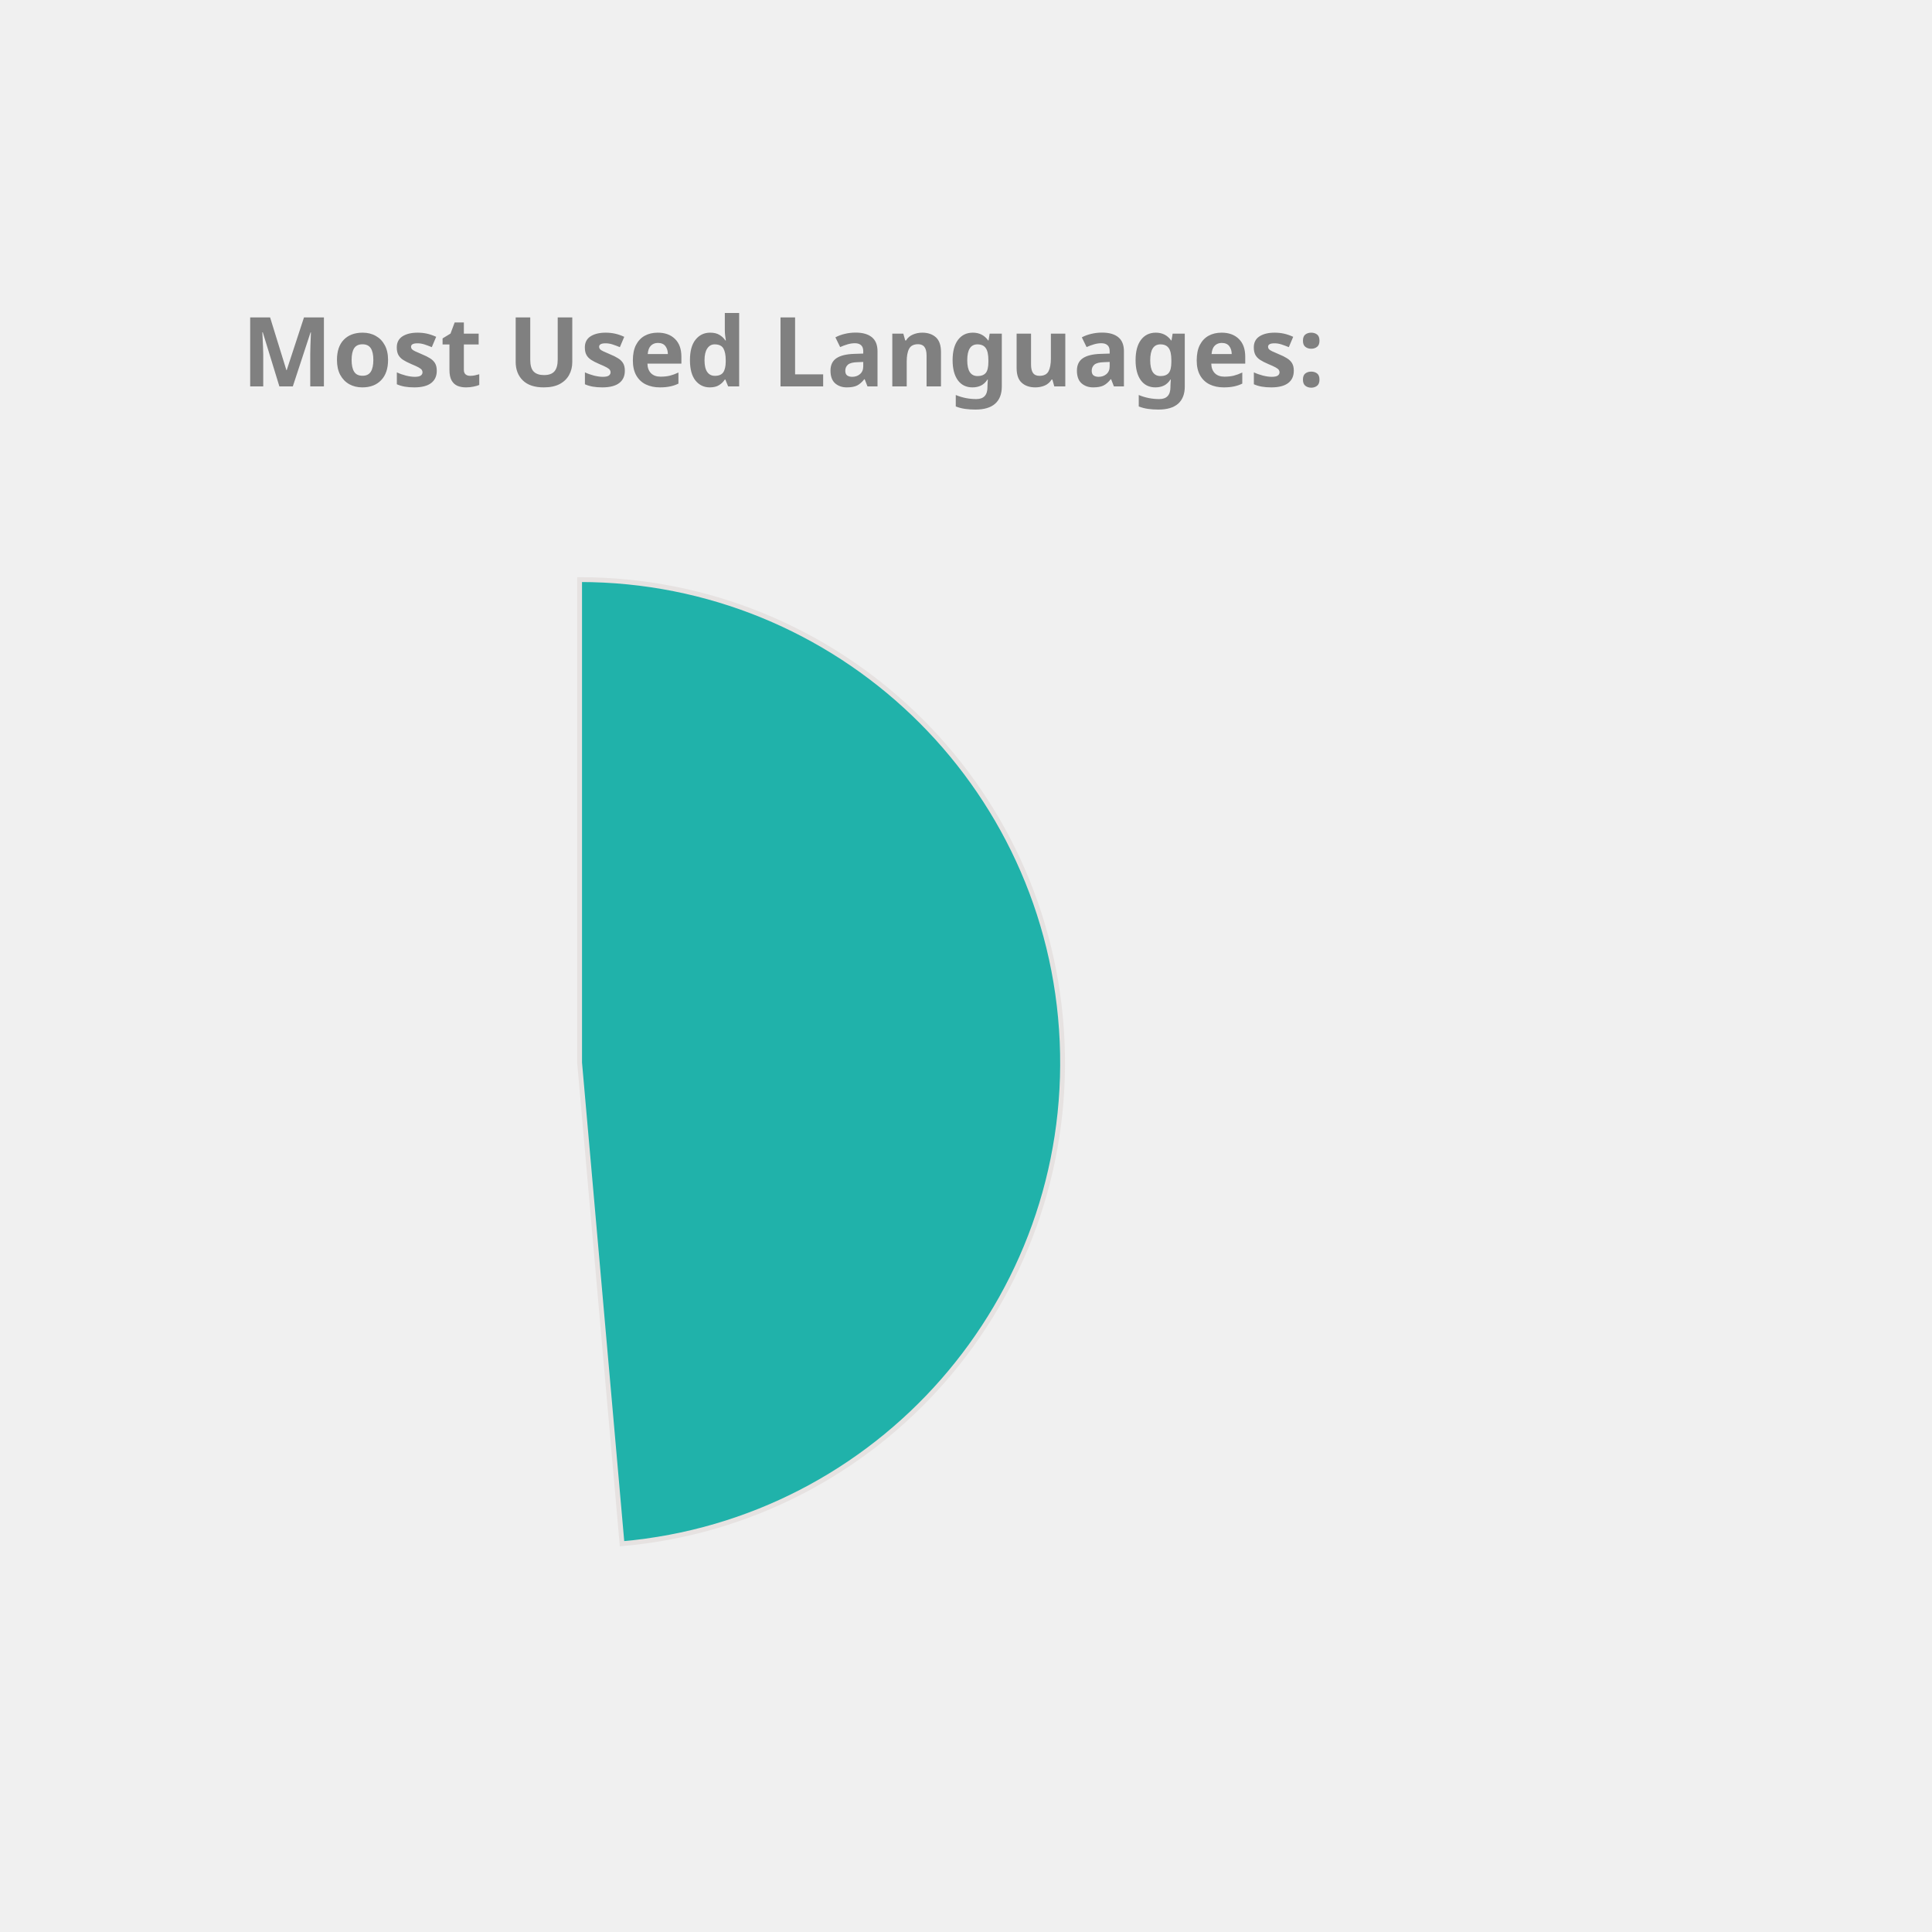
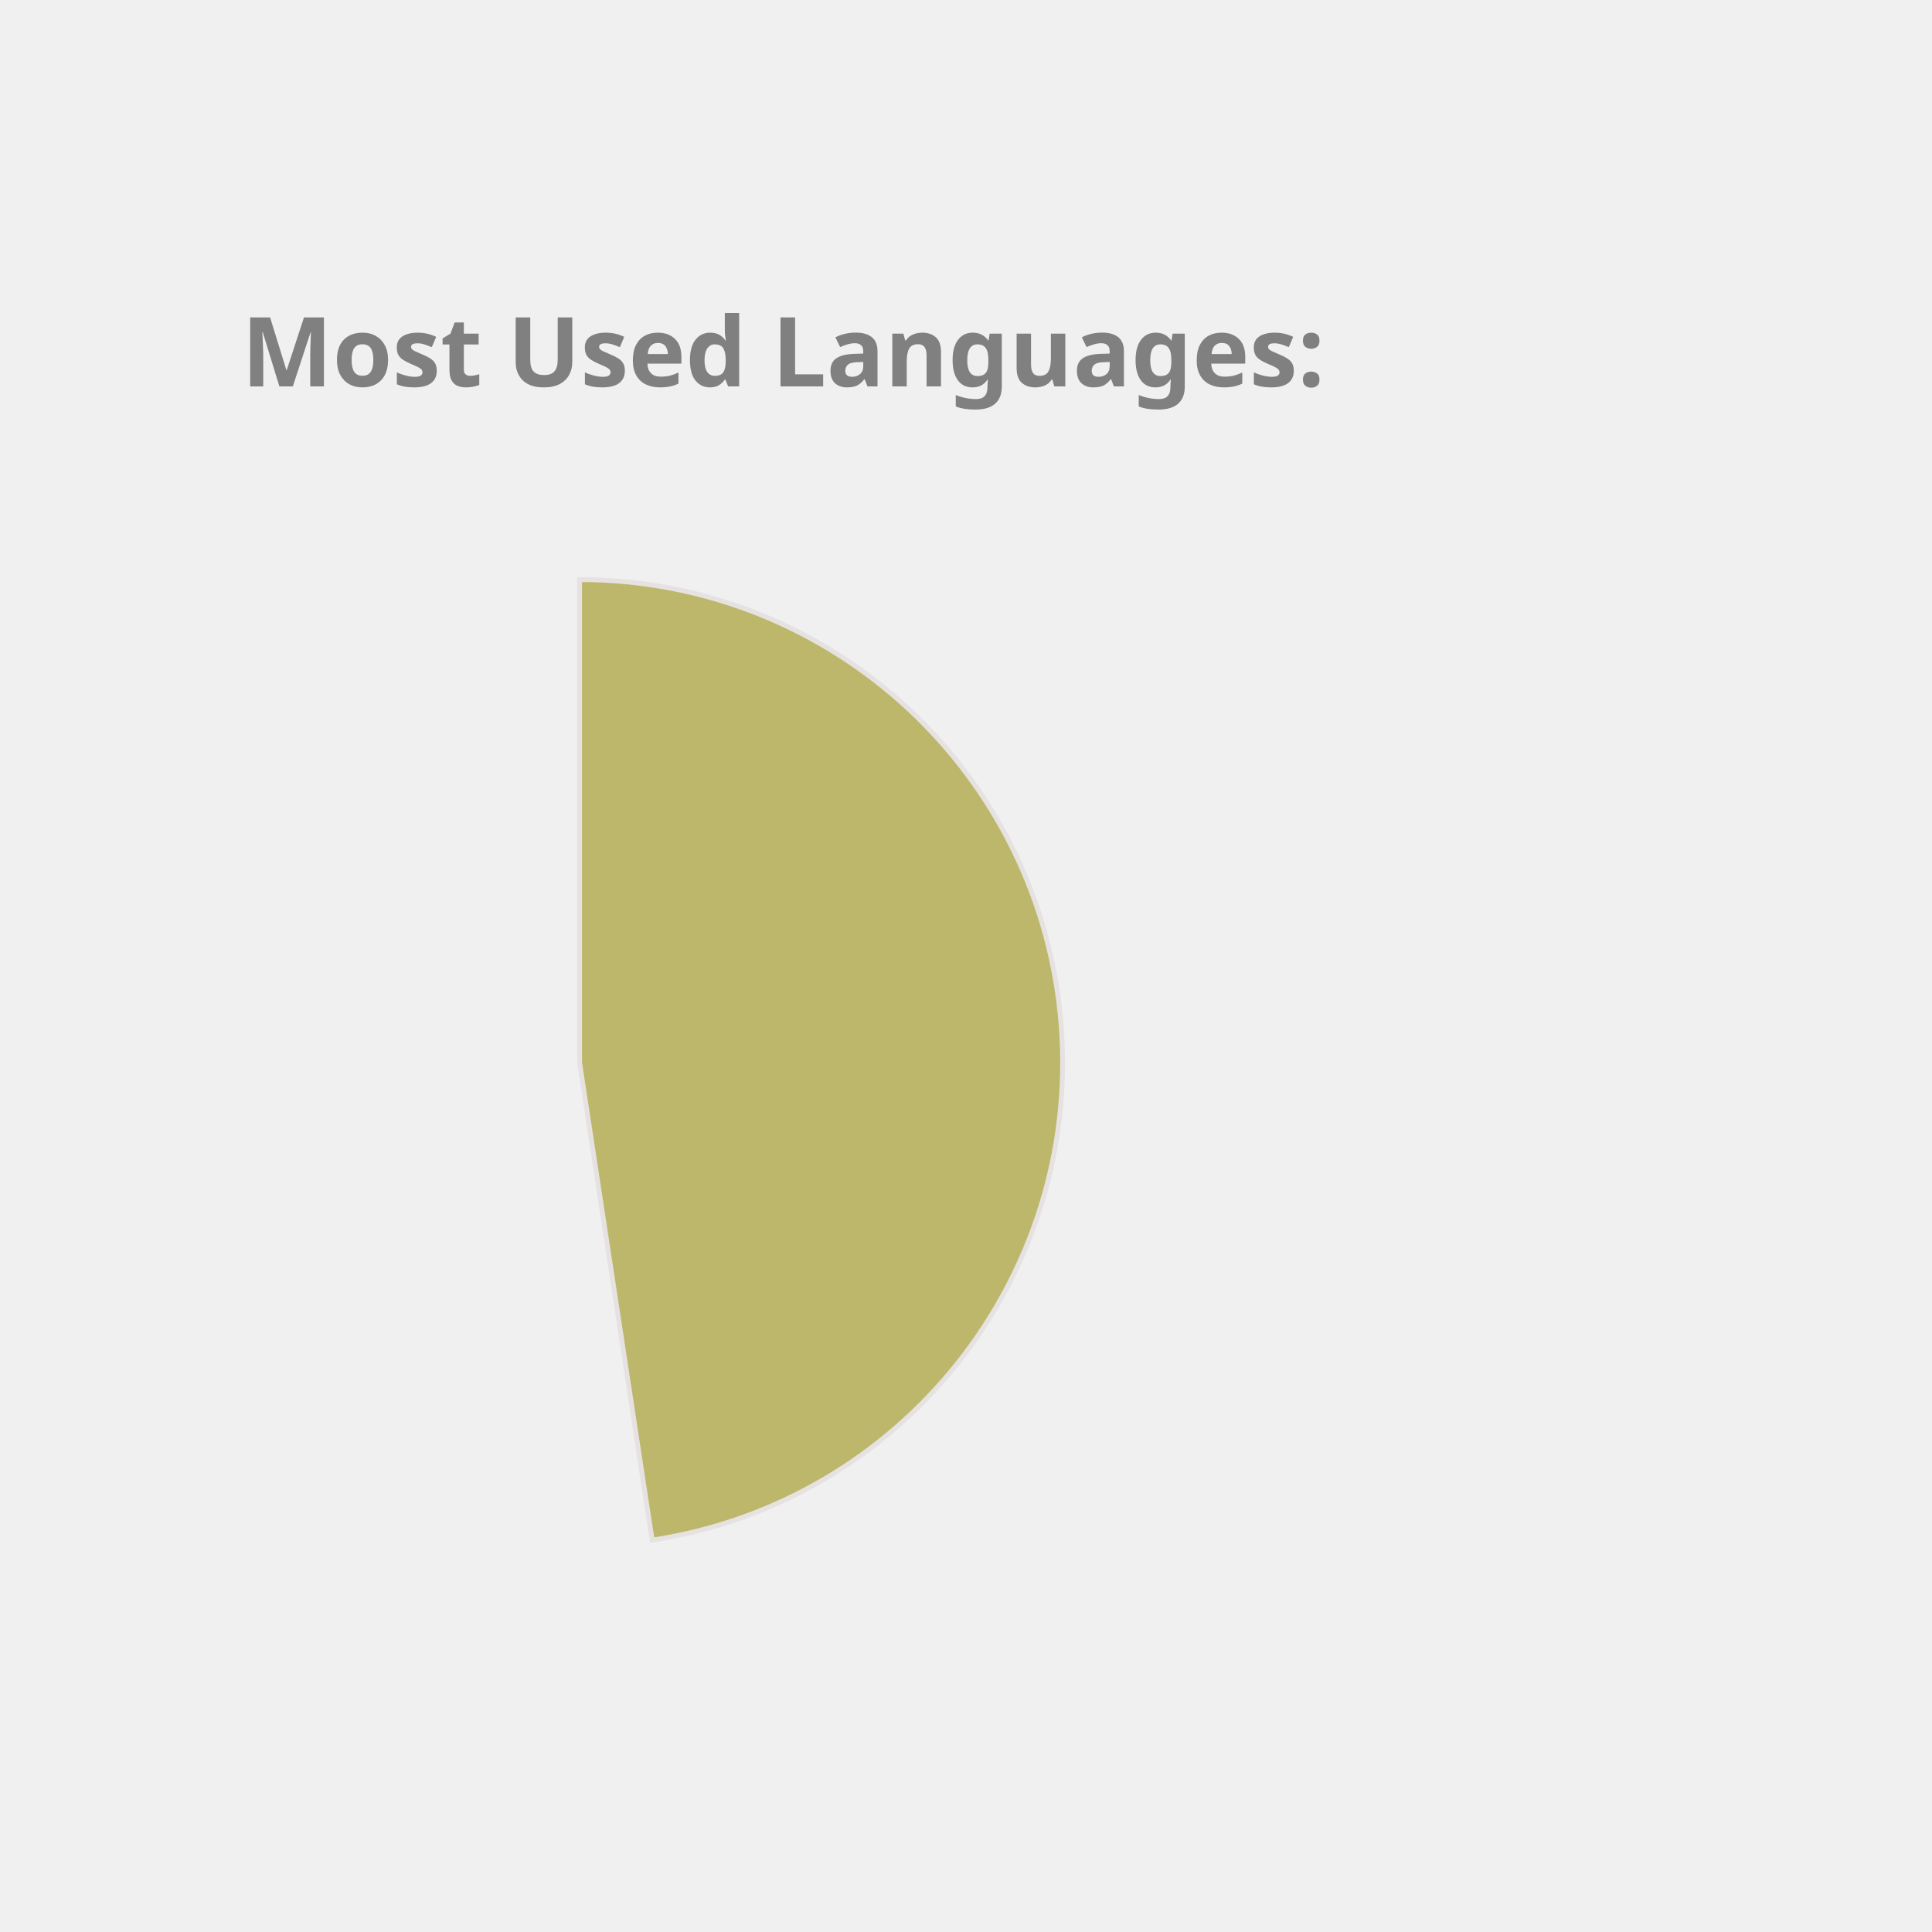
<svg xmlns="http://www.w3.org/2000/svg" height="350px" width="350px" viewBox="0 0 400 400">
  <style> 
        .label {
                font: bold 20px sans-serif;
                color: #404040;
                -webkit-text-stroke: 1px white;
        }

        path {
                stroke: #E6E2E1;
                stroke-width: 1px;
                transform: translate(60px, 100px);
        }

        .path_1 {
                animation: fadeIn 5s linear forwards;
        }

        .path_2 {
                transform: scale(0);
                animation: fadeIn 5s linear forwards 5s;
        }


        
        .path_3 {
                transform: scale(0);
                animation: fadeIn 5s linear forwards 10s;
        }


        .path_4 {
                transform: scale(0);
                animation: fadeIn 5s linear forwards 15s;
        }

        .path_5 {
                transform: scale(0);
                animation: fadeIn 5s linear forwards 20s;
        }

        .path_6 {
                transform: scale(0);
                animation: fadeIn 5s linear forwards 25s;
        }

        .path_7 {
                transform: scale(0);
                animation: fadeIn 5s linear forwards 30s;
        }

        .path_8 {
                transform: scale(0);
                animation: fadeIn 5s linear forwards 35s;
        }

        .path_9 {
                transform: scale(0);
                animation: fadeIn 5s linear forwards 40s;
        }

        .path_10 {
                transform: scale(0);
                animation: fadeIn 5s linear forwards 45s;
        }

        @keyframes fadeIn {
                0% {                        
                        transform: translate(250px, 300px) rotate(0deg) scale(0);
                        
                }
                50% {
                        transform: translate(150px, 220px) rotate(180deg) scale(0.5);
                        
                }
                
                100% {
                        transform: translate(60px, 120px) rotate(360deg) scale(1);
                        
                }
        }
        .txt_1 {
                opacity: 0;
                animation: txtShow 5s linear forwards 0s;
        }

        .txt_2 {
                opacity: 0;
                animation: txtShow 5s linear forwards 5s;
        }

        .txt_3 {
                opacity: 0;
                animation: txtShow 5s linear forwards 10s;
        }

        .txt_4 {
                opacity: 0;
                animation: txtShow 5s linear forwards 15s;
        }

        .txt_5 {
                opacity: 0;
                animation: txtShow 5s linear forwards 20s;
        }

        .txt_6 {
                opacity: 0;
                animation: txtShow 5s linear forwards 25s;
        }

        .txt_7 {
                opacity: 0;
                animation: txtShow 5s linear forwards 30s;
        }

        .txt_8 {
                opacity: 0;
                animation: txtShow 5s linear forwards 35s;
        }

        .txt_9 {
                opacity: 0;
                animation: txtShow 5s linear forwards 40s;
        }

        .txt_10 {
                opacity: 0;
                animation: txtShow 5s linear forwards 45s;
        }

        @keyframes txtShow {
                0% {                        
                        opacity: 0;
                        transform: translate(0px, 0px) scale(0);
                }
                100% {
                        opacity: 1;
                        transform: translate(0px, 0px) scale(1);
                        
                }
        }
</style>
-   <path class="path_1" d="M 60,120 L 60,20 A 100,100 0 0 1 68.785,219.613 Z" fill="LightSeaGreen" stroke="#fff" stroke-width="2" />
-   <text class="txt_1" x="260" y="150" fill="LightSeaGreen" stroke="LightSeaGreen" stroke-width="1">C++</text>
-   <path class="path_2" d="M 60,120 L 68.785,219.613 A 100,100 0 0 1 23.188,27.022 Z" fill="Orange" stroke="#fff" stroke-width="2" />
-   <text class="txt_2" x="260" y="170" fill="Orange" stroke="Orange" stroke-width="1">Java</text>
-   <path class="path_3" d="M 60,120 L 23.188,27.022 A 100,100 0 0 1 60,20 Z" fill="MediumSlateBlue" stroke="#fff" stroke-width="2" />
-   <text class="txt_3" x="260" y="190" fill="MediumSlateBlue" stroke="MediumSlateBlue" stroke-width="1">JavaScript</text>
+   <path class="path_1" d="M 60,120 L 60,20 A 100,100 0 0 1 75.023,218.865 Z" fill="DarkKhaki" stroke="#fff" stroke-width="2" />
+   <text class="txt_1" x="260" y="150" fill="DarkKhaki" stroke="DarkKhaki" stroke-width="1">C++</text>
+   <path class="path_2" d="M 60,120 L 75.023,218.865 A 100,100 0 0 1 11.825,32.369 Z" fill="SteelBlue" stroke="#fff" stroke-width="2" />
+   <text class="txt_2" x="260" y="170" fill="SteelBlue" stroke="SteelBlue" stroke-width="1">Java</text>
+   <path class="path_3" d="M 60,120 L 11.825,32.369 A 100,100 0 0 1 60,20 Z" fill="Salmon" stroke="#fff" stroke-width="2" />
+   <text class="txt_3" x="260" y="190" fill="Salmon" stroke="Salmon" stroke-width="1">JavaScript</text>
  <g class="label">
    <text x="50" y="80" fill="grey">Most Used Languages:</text>
  </g>
</svg>
